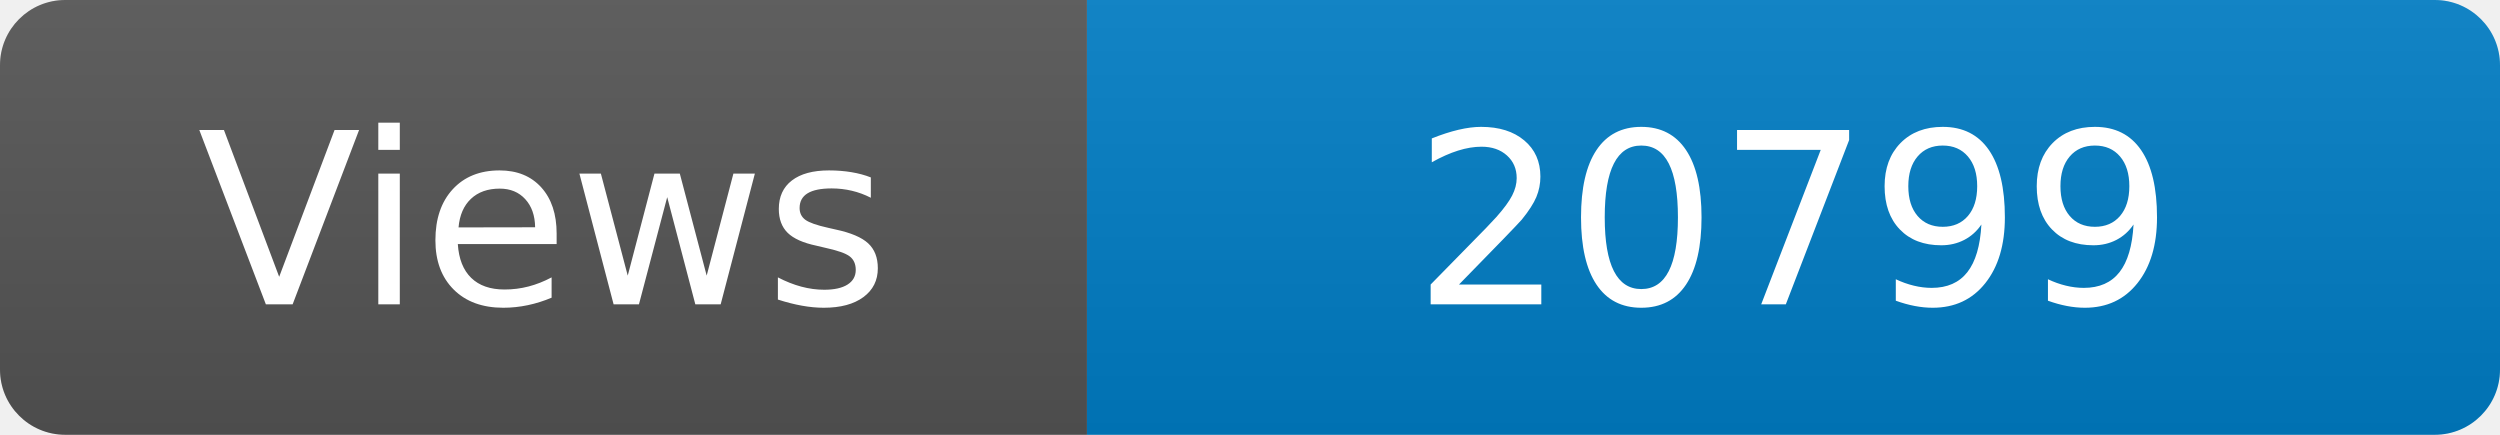
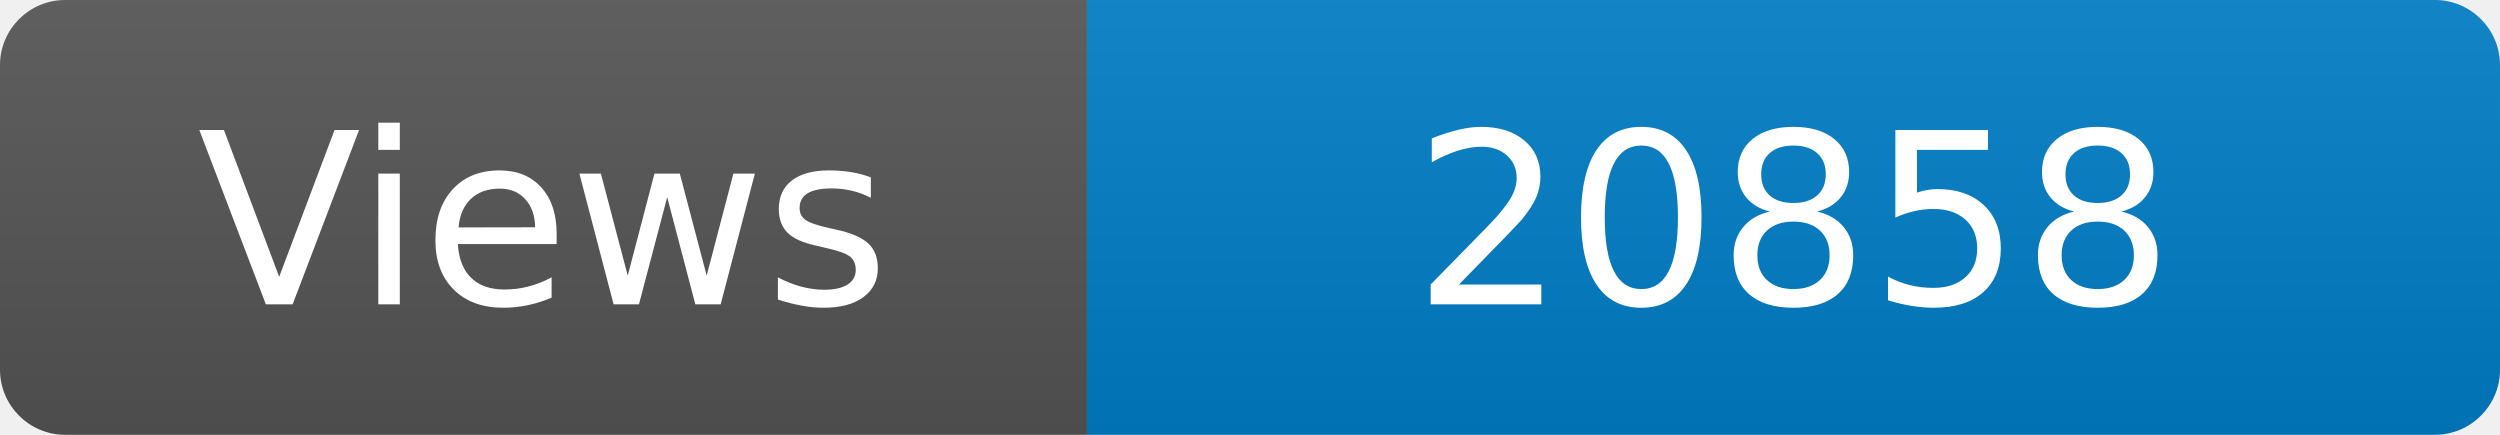
<svg xmlns="http://www.w3.org/2000/svg" width="115" height="20" role="img" aria-label="Maintained?: yes">
  <linearGradient id="s" x2="0" y2="100%">
    <stop offset="0" stop-color="#bbb" stop-opacity=".1" />
    <stop offset="1" stop-opacity=".1" />
  </linearGradient>
  <clipPath id="r">
    <rect width="115" height="20" rx="3" fill="#fff" />
  </clipPath>
  <g clip-path="url(#r)">
    <rect width="50" height="20" fill="#555" />
    <rect x="50" width="160" height="20" fill="#007ec6" />
    <rect width="115" height="20" fill="url(#s)" />
  </g>
  <g fill="#fff" text-anchor="middle" font-family="Verdana,Geneva,DejaVu Sans,sans-serif" font-size="110">
    <text x="250" y="140" transform="scale(.1)" fill="#fff">Views</text>
-     <text x="825" y="140" transform="scale(.1)" fill="#fff">20799</text>
+     <text x="825" y="140" transform="scale(.1)" fill="#fff">20858</text>
  </g>
</svg>
